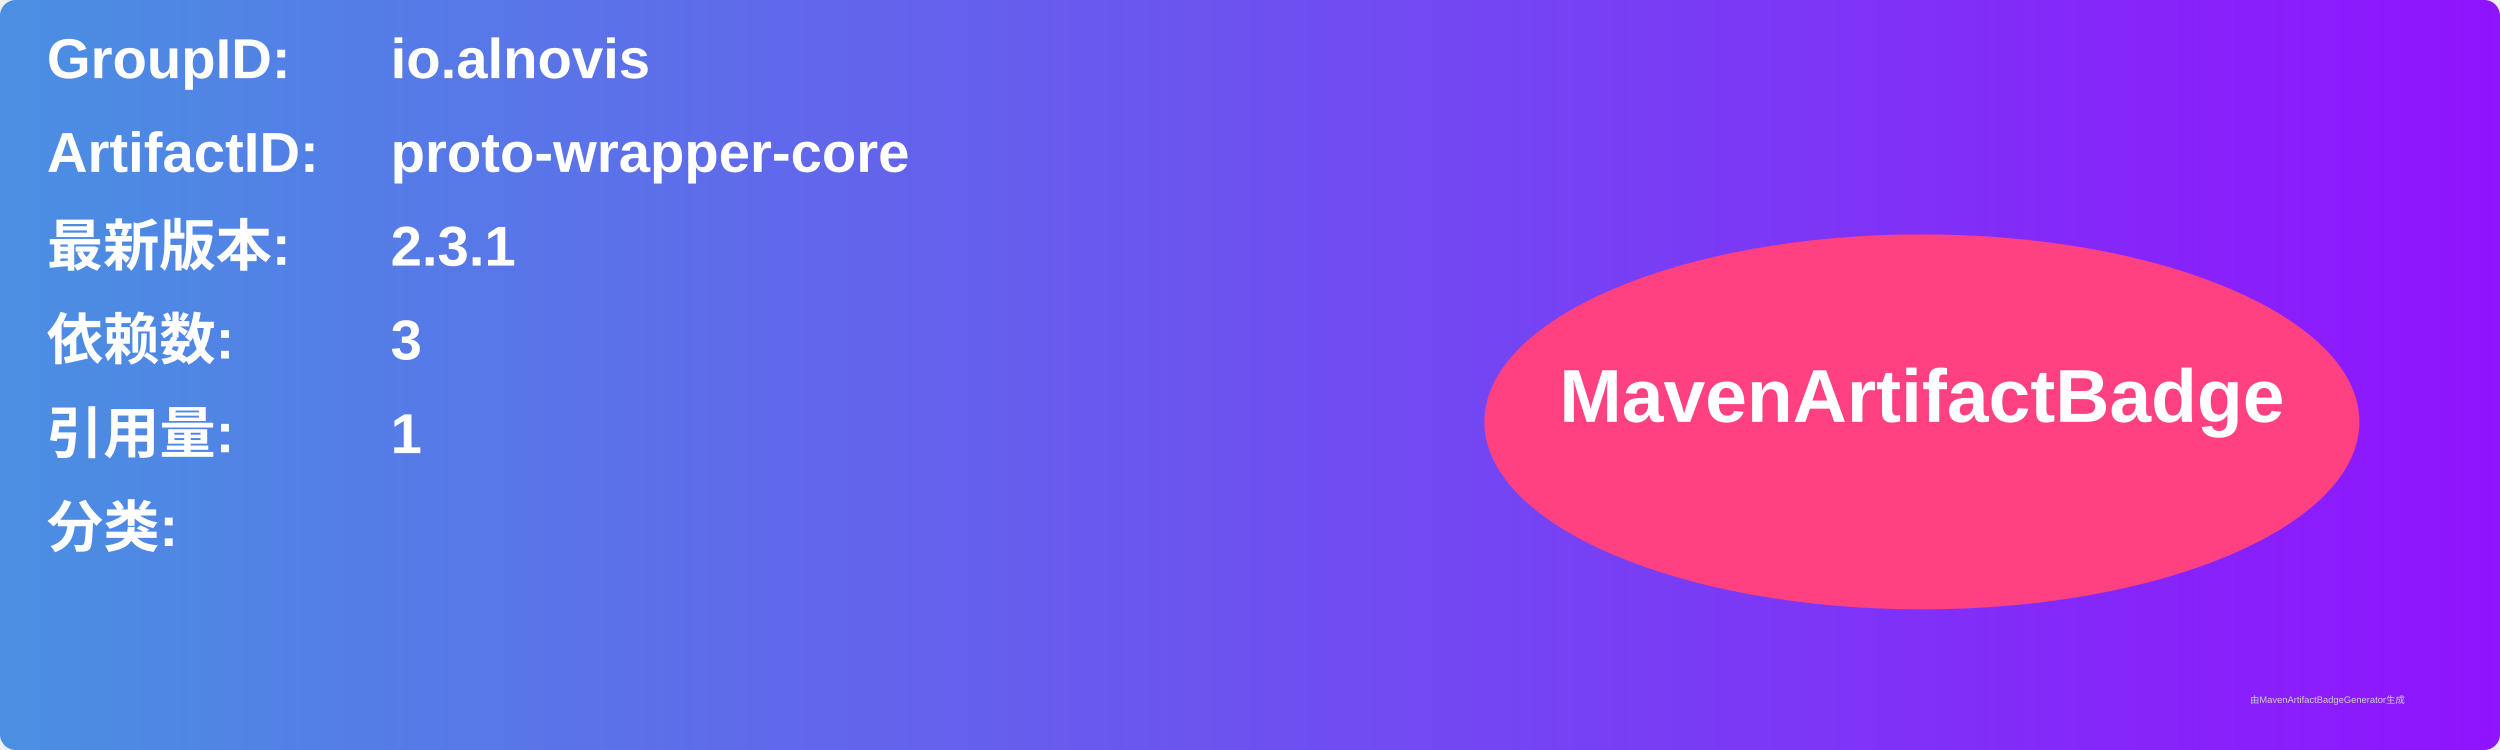
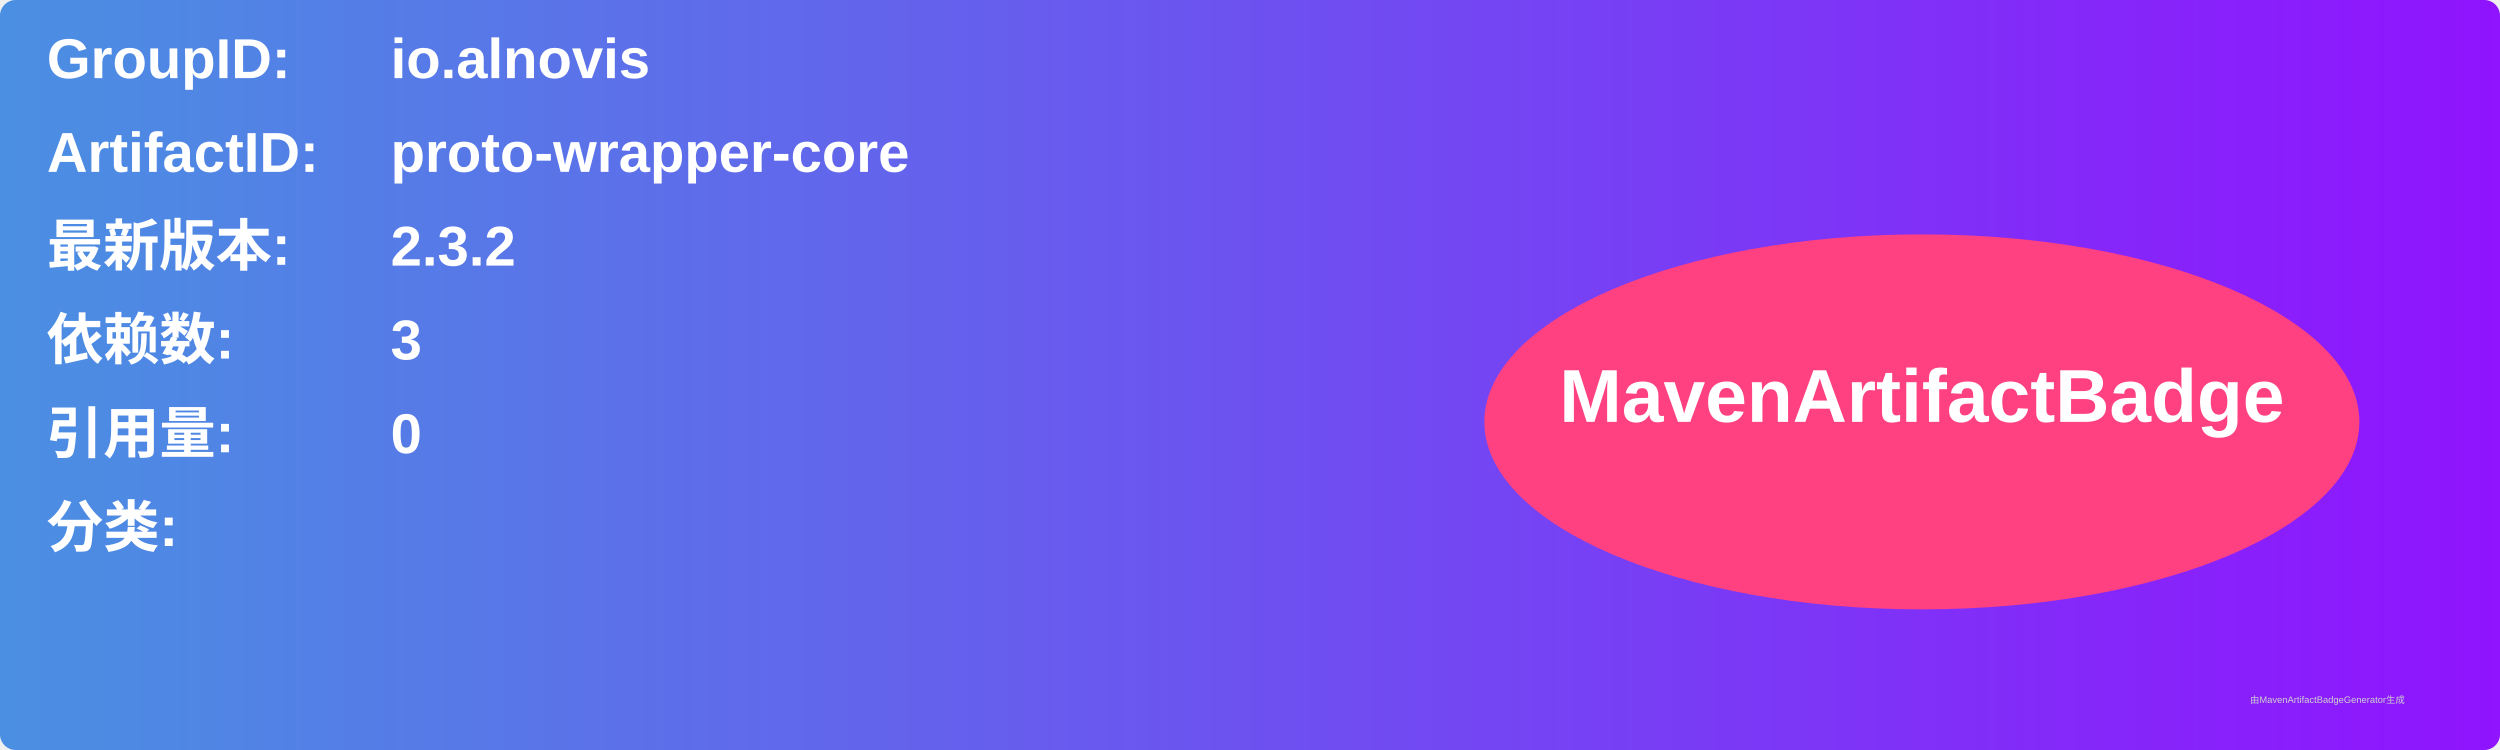
<svg xmlns="http://www.w3.org/2000/svg" width="800" height="240" viewBox="0 0 800 240">
  <linearGradient id="grad" x1="0%" y1="0%" x2="100%" y2="0%">
    <stop offset="0%" stop-color="#4a90e2" />
    <stop offset="100%" stop-color="#9013fe" />
  </linearGradient>
  <rect width="100%" height="100%" rx="5" ry="5" fill="url(#grad)" />
  <g transform="translate(15, 15)">
    <text x="0" y="10" font-family="Arial" font-size="18" fill="white" font-weight="bold" width="260">GroupID:</text>
    <text x="110" y="10" font-family="Arial" font-size="18" fill="white" font-weight="bold" width="460">io.alnovis</text>
    <text x="0" y="40" font-family="Arial" font-size="18" fill="white" font-weight="bold" width="260">ArtifactID:</text>
    <text x="110" y="40" font-family="Arial" font-size="18" fill="white" font-weight="bold" width="460">proto-wrapper-core</text>
    <text x="0" y="70" font-family="Arial" font-size="18" fill="white" font-weight="bold">最新版本:</text>
    <text x="110" y="70" font-family="Arial" font-size="18" fill="white" font-weight="bold">
-       <tspan font-weight="bold">2.3.1</tspan>
+       <tspan font-weight="bold">2.3.2</tspan>
    </text>
    <text x="0" y="100" font-family="Arial" font-size="18" fill="white" font-weight="bold">依赖数: </text>
    <text x="110" y="100" font-family="Arial" font-size="18" fill="white">
      <tspan font-weight="bold">3</tspan>
    </text>
    <text x="0" y="130" font-family="Arial" font-size="18" fill="white" font-weight="bold">引用量: </text>
    <text x="110" y="130" font-family="Arial" font-size="18" fill="white">
-       <tspan font-weight="bold">1</tspan>
+       <tspan font-weight="bold">0</tspan>
    </text>
    <text x="0" y="160" font-family="Arial" font-size="18" fill="white" font-weight="bold">分类:</text>
    <text x="10" y="190" font-family="Arial" font-size="10" fill="white">
      <tspan font-weight="bold" />
    </text>
    <ellipse cx="600" cy="120" rx="140" ry="60" fill="#ff4081" />
    <text x="600" y="120" text-anchor="middle" font-family="Arial" font-size="24" fill="white" font-weight="bold">MavenArtifactBadge</text>
  </g>
  <text x="720" y="225" font-family="Arial" font-size="3" fill="#d0d0d0">由MavenArtifactBadgeGenerator生成</text>
</svg>
